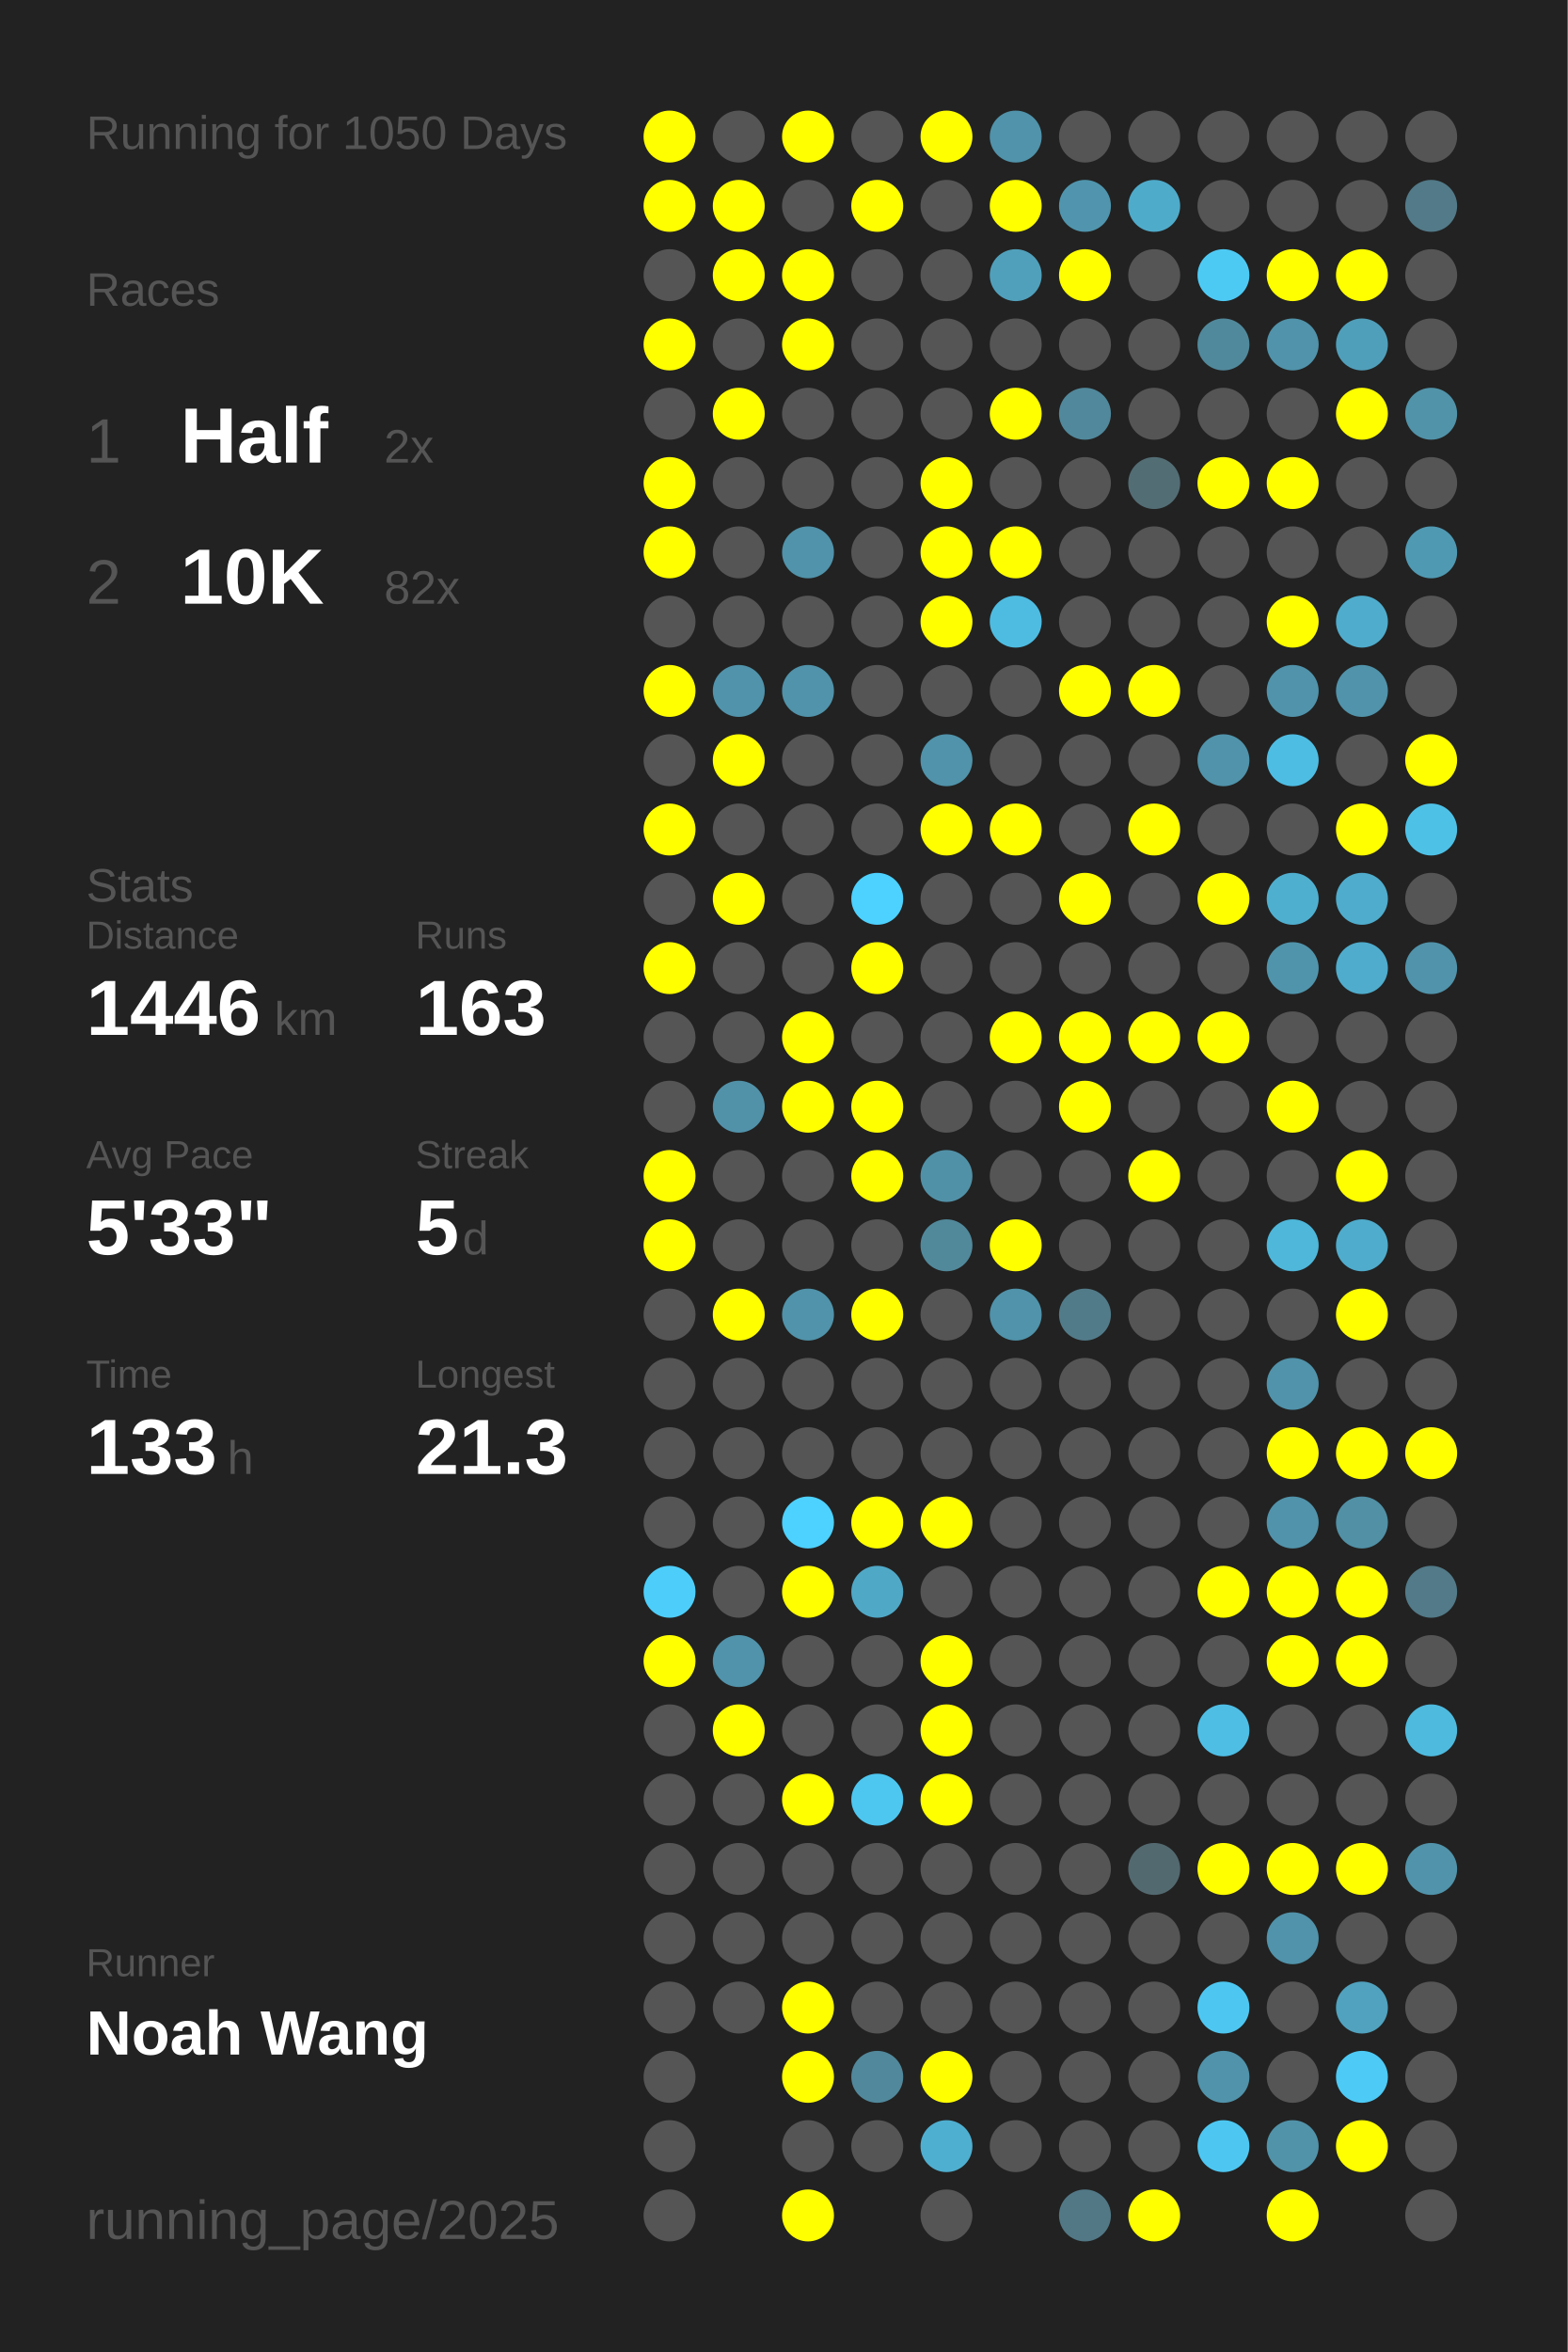
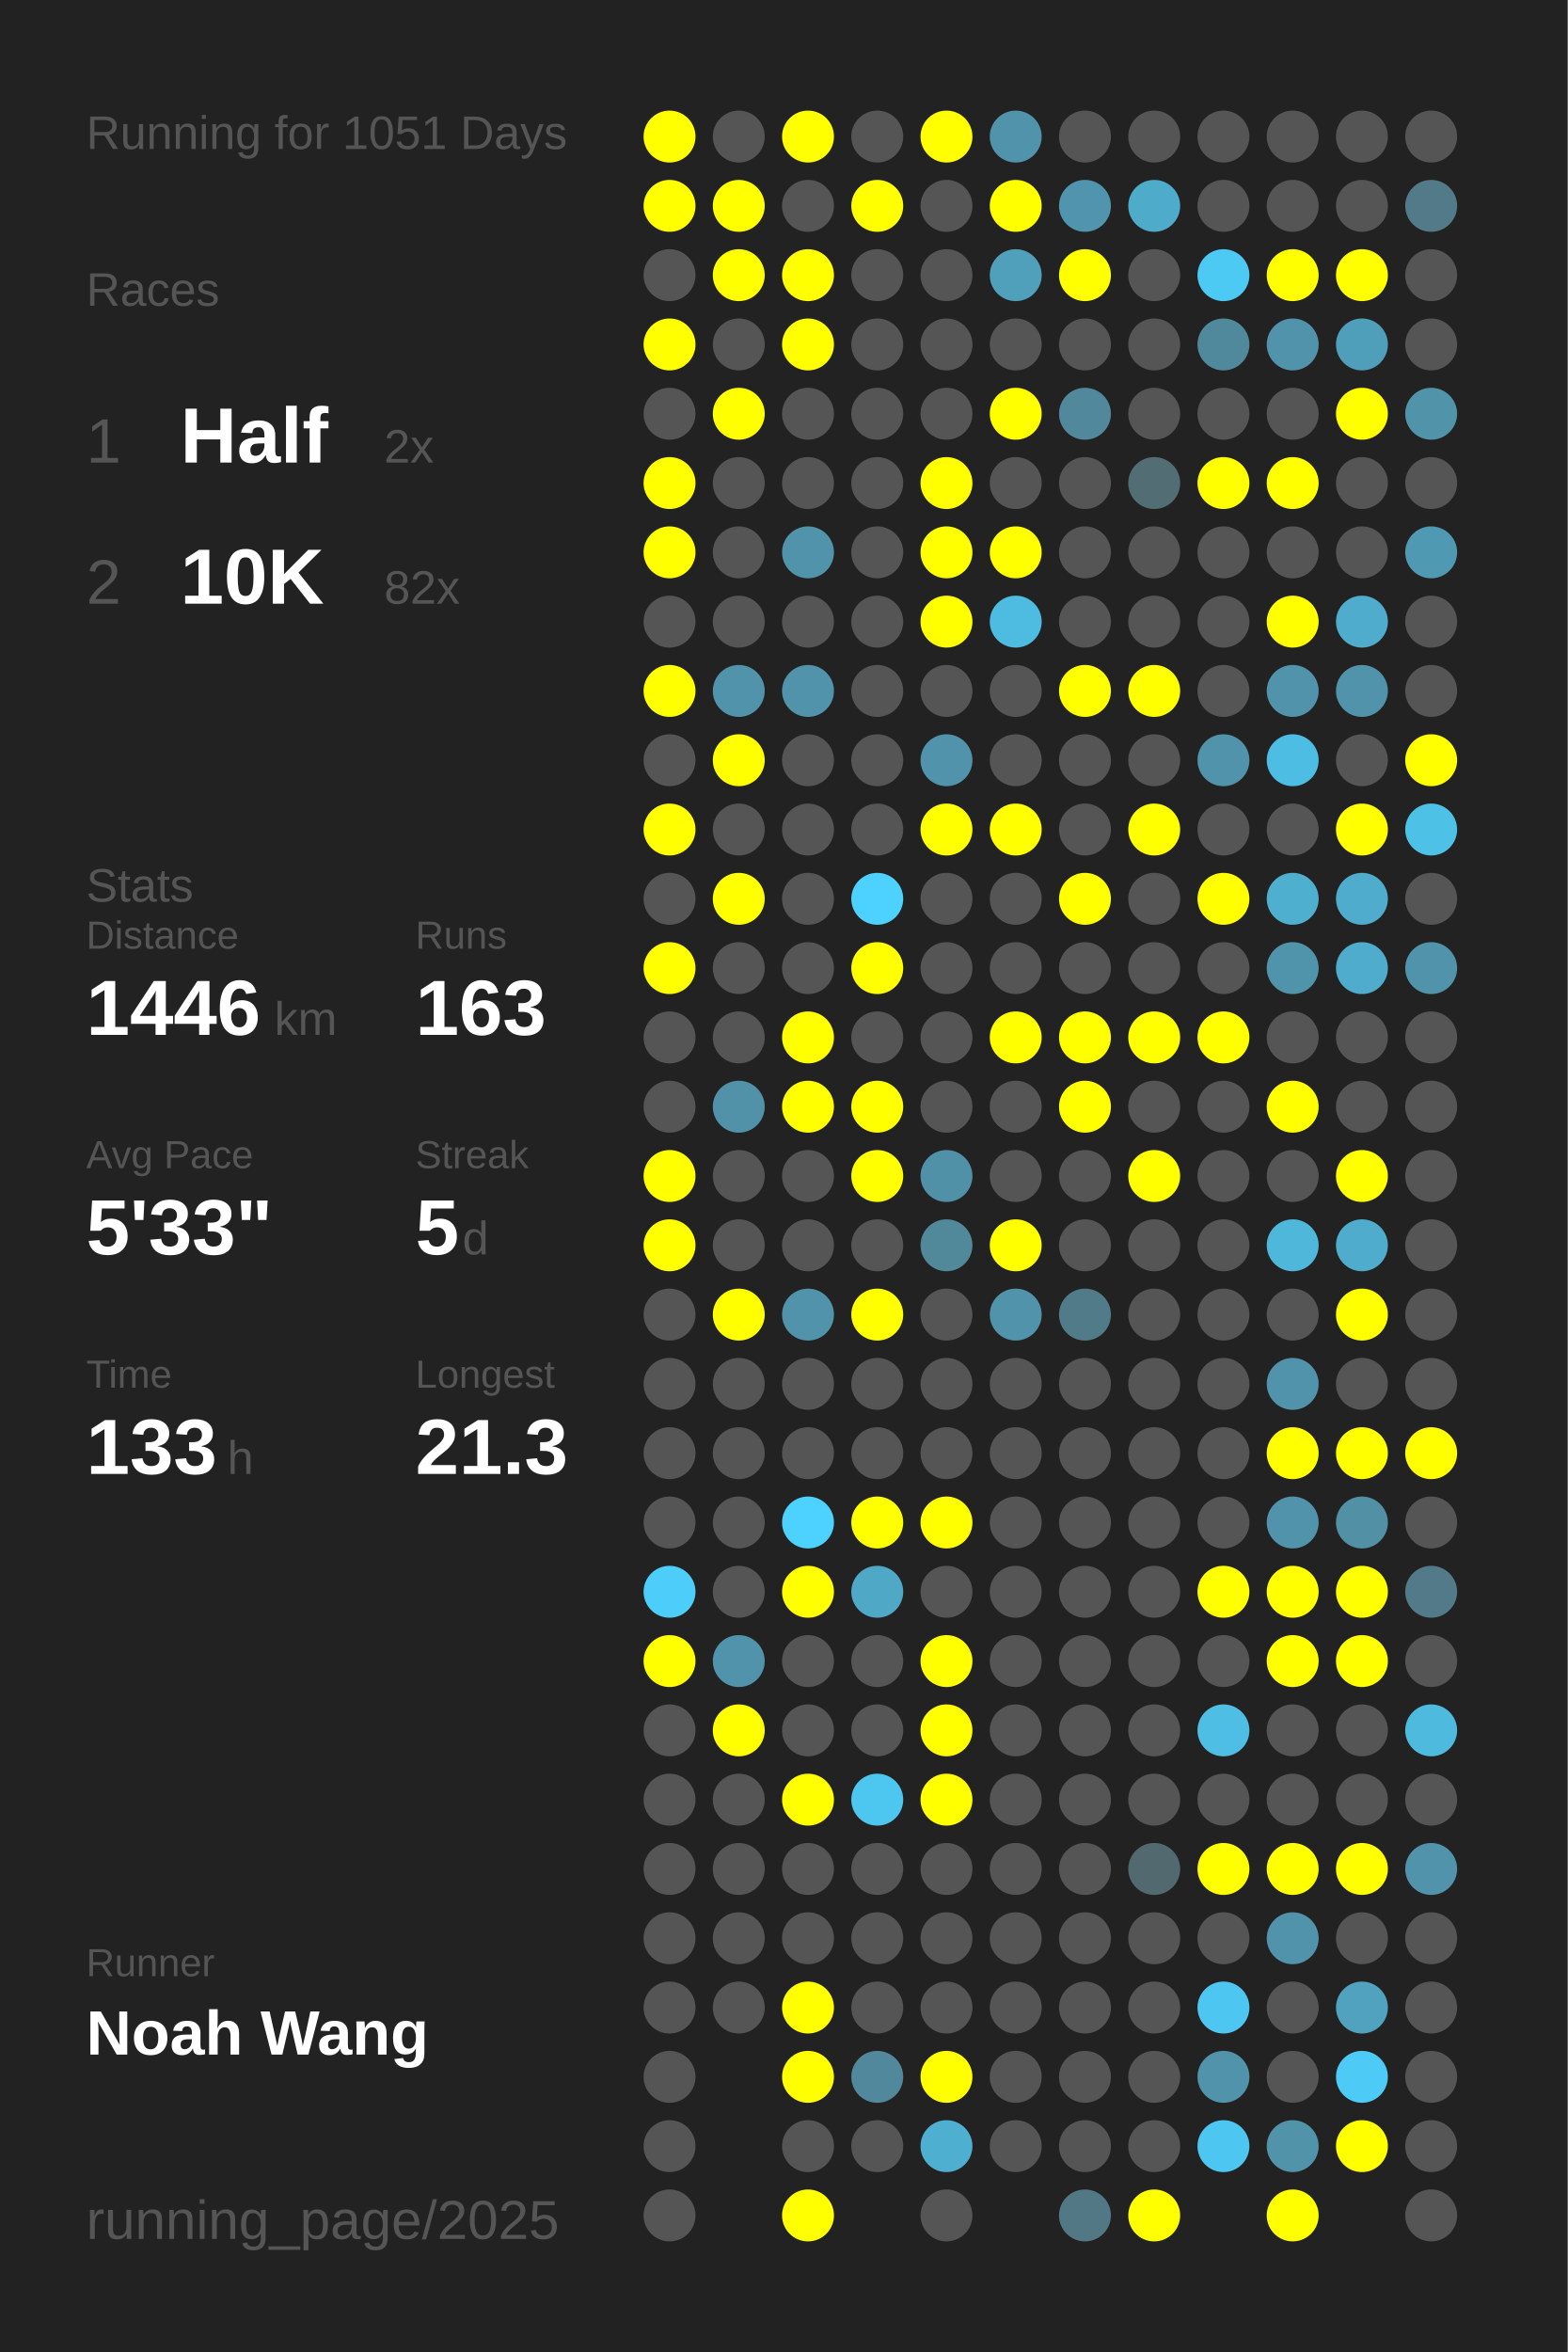
<svg xmlns="http://www.w3.org/2000/svg" baseProfile="full" height="300mm" version="1.1" viewBox="0,0,200,300" width="200mm">
  <defs />
  <rect fill="#222222" height="300" width="200" x="0" y="0" />
-   <text fill="#555555" style="font-size:6px; font-family:Arial;" x="11" y="19">Running for 1050 Days</text>
+   <text fill="#555555" style="font-size:6px; font-family:Arial;" x="11" y="19">Running for 1051 Days</text>
  <text fill="#555555" style="font-size:6px; font-family:Arial;" x="11" y="39">Races</text>
  <text fill="#555555" style="font-size:8px; font-family:Arial;" x="11" y="59">1</text>
  <text fill="#FFFFFF" style="font-size:10px; font-family:Arial; font-weight:bold;" x="23" y="59">Half</text>
  <text fill="#555555" style="font-size:6px; font-family:Arial;" x="49" y="59">2x</text>
  <text fill="#555555" style="font-size:8px; font-family:Arial;" x="11" y="77">2</text>
  <text fill="#FFFFFF" style="font-size:10px; font-family:Arial; font-weight:bold;" x="23" y="77">10K</text>
  <text fill="#555555" style="font-size:6px; font-family:Arial;" x="49" y="77">82x</text>
  <text fill="#555555" style="font-size:6px; font-family:Arial;" x="11" y="115">Stats</text>
  <text fill="#555555" style="font-size:5px; font-family:Arial;" x="11" y="121">Distance</text>
  <text fill="#FFFFFF" style="font-size:10px; font-family:Arial; font-weight:bold;" x="11" y="132">1446</text>
  <text fill="#555555" style="font-size:6px; font-family:Arial;" x="35" y="132">km</text>
  <text fill="#555555" style="font-size:5px; font-family:Arial;" x="53" y="121">Runs</text>
  <text fill="#FFFFFF" style="font-size:10px; font-family:Arial; font-weight:bold;" x="53" y="132">163</text>
  <text fill="#555555" style="font-size:5px; font-family:Arial;" x="11" y="149">Avg Pace</text>
  <text fill="#FFFFFF" style="font-size:10px; font-family:Arial; font-weight:bold;" x="11" y="160">5'33"</text>
  <text fill="#555555" style="font-size:5px; font-family:Arial;" x="53" y="149">Streak</text>
  <text fill="#FFFFFF" style="font-size:10px; font-family:Arial; font-weight:bold;" x="53" y="160">5</text>
  <text fill="#555555" style="font-size:6px; font-family:Arial;" x="59" y="160">d</text>
  <text fill="#555555" style="font-size:5px; font-family:Arial;" x="11" y="177">Time</text>
  <text fill="#FFFFFF" style="font-size:10px; font-family:Arial; font-weight:bold;" x="11" y="188">133</text>
  <text fill="#555555" style="font-size:6px; font-family:Arial;" x="29" y="188">h</text>
  <text fill="#555555" style="font-size:5px; font-family:Arial;" x="53" y="177">Longest</text>
  <text fill="#FFFFFF" style="font-size:10px; font-family:Arial; font-weight:bold;" x="53" y="188">21.3</text>
  <text fill="#555555" style="font-size:5px; font-family:Arial;" x="11" y="252.065">Runner</text>
  <text fill="#FFFFFF" style="font-size:8px; font-family:Arial; font-weight:bold;" x="11" y="262.065">Noah Wang</text>
  <text fill="#555555" style="font-size:7px; font-family:Arial;" x="11" y="285.581">running_page/2025</text>
  <circle cx="85.417" cy="17.419" fill="#FFFF00" r="3.312" />
  <circle cx="85.417" cy="26.258" fill="#FFFF00" r="3.312" />
  <circle cx="85.417" cy="35.097" fill="#555555" r="3.312" />
  <circle cx="85.417" cy="43.935" fill="#FFFF00" r="3.312" />
  <circle cx="85.417" cy="52.774" fill="#555555" r="3.312" />
  <circle cx="85.417" cy="61.613" fill="#FFFF00" r="3.312" />
  <circle cx="85.417" cy="70.452" fill="#FFFF00" r="3.312" />
  <circle cx="85.417" cy="79.29" fill="#555555" r="3.312" />
  <circle cx="85.417" cy="88.129" fill="#FFFF00" r="3.312" />
  <circle cx="85.417" cy="96.968" fill="#555555" r="3.312" />
  <circle cx="85.417" cy="105.806" fill="#FFFF00" r="3.312" />
  <circle cx="85.417" cy="114.645" fill="#555555" r="3.312" />
  <circle cx="85.417" cy="123.484" fill="#FFFF00" r="3.312" />
  <circle cx="85.417" cy="132.323" fill="#555555" r="3.312" />
  <circle cx="85.417" cy="141.161" fill="#555555" r="3.312" />
  <circle cx="85.417" cy="150" fill="#FFFF00" r="3.312" />
  <circle cx="85.417" cy="158.839" fill="#FFFF00" r="3.312" />
  <circle cx="85.417" cy="167.677" fill="#555555" r="3.312" />
  <circle cx="85.417" cy="176.516" fill="#555555" r="3.312" />
  <circle cx="85.417" cy="185.355" fill="#555555" r="3.312" />
  <circle cx="85.417" cy="194.194" fill="#555555" r="3.312" />
  <circle cx="85.417" cy="203.032" fill="#4dcefa" r="3.312" />
  <circle cx="85.417" cy="211.871" fill="#FFFF00" r="3.312" />
  <circle cx="85.417" cy="220.71" fill="#555555" r="3.312" />
  <circle cx="85.417" cy="229.548" fill="#555555" r="3.312" />
  <circle cx="85.417" cy="238.387" fill="#555555" r="3.312" />
  <circle cx="85.417" cy="247.226" fill="#555555" r="3.312" />
  <circle cx="85.417" cy="256.065" fill="#555555" r="3.312" />
  <circle cx="85.417" cy="264.903" fill="#555555" r="3.312" />
  <circle cx="85.417" cy="273.742" fill="#555555" r="3.312" />
  <circle cx="85.417" cy="282.581" fill="#555555" r="3.312" />
  <circle cx="94.25" cy="17.419" fill="#555555" r="3.312" />
  <circle cx="94.25" cy="26.258" fill="#FFFF00" r="3.312" />
  <circle cx="94.25" cy="35.097" fill="#FFFF00" r="3.312" />
  <circle cx="94.25" cy="43.935" fill="#555555" r="3.312" />
  <circle cx="94.25" cy="52.774" fill="#FFFF00" r="3.312" />
  <circle cx="94.25" cy="61.613" fill="#555555" r="3.312" />
  <circle cx="94.25" cy="70.452" fill="#555555" r="3.312" />
  <circle cx="94.25" cy="79.29" fill="#555555" r="3.312" />
  <circle cx="94.25" cy="88.129" fill="#5093aa" r="3.312" />
  <circle cx="94.25" cy="96.968" fill="#FFFF00" r="3.312" />
  <circle cx="94.25" cy="105.806" fill="#555555" r="3.312" />
  <circle cx="94.25" cy="114.645" fill="#FFFF00" r="3.312" />
  <circle cx="94.25" cy="123.484" fill="#555555" r="3.312" />
  <circle cx="94.25" cy="132.323" fill="#555555" r="3.312" />
  <circle cx="94.25" cy="141.161" fill="#5192a9" r="3.312" />
  <circle cx="94.25" cy="150" fill="#555555" r="3.312" />
  <circle cx="94.25" cy="158.839" fill="#555555" r="3.312" />
  <circle cx="94.25" cy="167.677" fill="#FFFF00" r="3.312" />
  <circle cx="94.25" cy="176.516" fill="#555555" r="3.312" />
  <circle cx="94.25" cy="185.355" fill="#555555" r="3.312" />
  <circle cx="94.25" cy="194.194" fill="#555555" r="3.312" />
  <circle cx="94.25" cy="203.032" fill="#555555" r="3.312" />
  <circle cx="94.25" cy="211.871" fill="#5093aa" r="3.312" />
  <circle cx="94.25" cy="220.71" fill="#FFFF00" r="3.312" />
  <circle cx="94.25" cy="229.548" fill="#555555" r="3.312" />
  <circle cx="94.25" cy="238.387" fill="#555555" r="3.312" />
  <circle cx="94.25" cy="247.226" fill="#555555" r="3.312" />
  <circle cx="94.25" cy="256.065" fill="#555555" r="3.312" />
  <circle cx="103.083" cy="17.419" fill="#FFFF00" r="3.312" />
  <circle cx="103.083" cy="26.258" fill="#555555" r="3.312" />
  <circle cx="103.083" cy="35.097" fill="#FFFF00" r="3.312" />
  <circle cx="103.083" cy="43.935" fill="#FFFF00" r="3.312" />
  <circle cx="103.083" cy="52.774" fill="#555555" r="3.312" />
  <circle cx="103.083" cy="61.613" fill="#555555" r="3.312" />
  <circle cx="103.083" cy="70.452" fill="#5093aa" r="3.312" />
  <circle cx="103.083" cy="79.29" fill="#555555" r="3.312" />
  <circle cx="103.083" cy="88.129" fill="#5093aa" r="3.312" />
  <circle cx="103.083" cy="96.968" fill="#555555" r="3.312" />
  <circle cx="103.083" cy="105.806" fill="#555555" r="3.312" />
  <circle cx="103.083" cy="114.645" fill="#555555" r="3.312" />
  <circle cx="103.083" cy="123.484" fill="#555555" r="3.312" />
  <circle cx="103.083" cy="132.323" fill="#FFFF00" r="3.312" />
  <circle cx="103.083" cy="141.161" fill="#FFFF00" r="3.312" />
  <circle cx="103.083" cy="150" fill="#555555" r="3.312" />
  <circle cx="103.083" cy="158.839" fill="#555555" r="3.312" />
  <circle cx="103.083" cy="167.677" fill="#5093aa" r="3.312" />
  <circle cx="103.083" cy="176.516" fill="#555555" r="3.312" />
  <circle cx="103.083" cy="185.355" fill="#555555" r="3.312" />
  <circle cx="103.083" cy="194.194" fill="#4dd1fe" r="3.312" />
  <circle cx="103.083" cy="203.032" fill="#FFFF00" r="3.312" />
  <circle cx="103.083" cy="211.871" fill="#555555" r="3.312" />
  <circle cx="103.083" cy="220.71" fill="#555555" r="3.312" />
  <circle cx="103.083" cy="229.548" fill="#FFFF00" r="3.312" />
  <circle cx="103.083" cy="238.387" fill="#555555" r="3.312" />
  <circle cx="103.083" cy="247.226" fill="#555555" r="3.312" />
  <circle cx="103.083" cy="256.065" fill="#FFFF00" r="3.312" />
  <circle cx="103.083" cy="264.903" fill="#FFFF00" r="3.312" />
  <circle cx="103.083" cy="273.742" fill="#555555" r="3.312" />
  <circle cx="103.083" cy="282.581" fill="#FFFF00" r="3.312" />
  <circle cx="111.917" cy="17.419" fill="#555555" r="3.312" />
  <circle cx="111.917" cy="26.258" fill="#FFFF00" r="3.312" />
  <circle cx="111.917" cy="35.097" fill="#555555" r="3.312" />
  <circle cx="111.917" cy="43.935" fill="#555555" r="3.312" />
  <circle cx="111.917" cy="52.774" fill="#555555" r="3.312" />
  <circle cx="111.917" cy="61.613" fill="#555555" r="3.312" />
  <circle cx="111.917" cy="70.452" fill="#555555" r="3.312" />
  <circle cx="111.917" cy="79.29" fill="#555555" r="3.312" />
  <circle cx="111.917" cy="88.129" fill="#555555" r="3.312" />
  <circle cx="111.917" cy="96.968" fill="#555555" r="3.312" />
  <circle cx="111.917" cy="105.806" fill="#555555" r="3.312" />
  <circle cx="111.917" cy="114.645" fill="#4dd1fe" r="3.312" />
  <circle cx="111.917" cy="123.484" fill="#FFFF00" r="3.312" />
  <circle cx="111.917" cy="132.323" fill="#555555" r="3.312" />
  <circle cx="111.917" cy="141.161" fill="#FFFF00" r="3.312" />
  <circle cx="111.917" cy="150" fill="#FFFF00" r="3.312" />
  <circle cx="111.917" cy="158.839" fill="#555555" r="3.312" />
  <circle cx="111.917" cy="167.677" fill="#FFFF00" r="3.312" />
  <circle cx="111.917" cy="176.516" fill="#555555" r="3.312" />
  <circle cx="111.917" cy="185.355" fill="#555555" r="3.312" />
  <circle cx="111.917" cy="194.194" fill="#FFFF00" r="3.312" />
  <circle cx="111.917" cy="203.032" fill="#4fa8c6" r="3.312" />
  <circle cx="111.917" cy="211.871" fill="#555555" r="3.312" />
  <circle cx="111.917" cy="220.71" fill="#555555" r="3.312" />
  <circle cx="111.917" cy="229.548" fill="#4dc7f0" r="3.312" />
  <circle cx="111.917" cy="238.387" fill="#555555" r="3.312" />
  <circle cx="111.917" cy="247.226" fill="#555555" r="3.312" />
  <circle cx="111.917" cy="256.065" fill="#555555" r="3.312" />
  <circle cx="111.917" cy="264.903" fill="#51889b" r="3.312" />
  <circle cx="111.917" cy="273.742" fill="#555555" r="3.312" />
  <circle cx="120.75" cy="17.419" fill="#FFFF00" r="3.312" />
  <circle cx="120.75" cy="26.258" fill="#555555" r="3.312" />
  <circle cx="120.75" cy="35.097" fill="#555555" r="3.312" />
  <circle cx="120.75" cy="43.935" fill="#555555" r="3.312" />
  <circle cx="120.75" cy="52.774" fill="#555555" r="3.312" />
  <circle cx="120.75" cy="61.613" fill="#FFFF00" r="3.312" />
  <circle cx="120.75" cy="70.452" fill="#FFFF00" r="3.312" />
  <circle cx="120.75" cy="79.29" fill="#FFFF00" r="3.312" />
  <circle cx="120.75" cy="88.129" fill="#555555" r="3.312" />
  <circle cx="120.75" cy="96.968" fill="#5093aa" r="3.312" />
  <circle cx="120.75" cy="105.806" fill="#FFFF00" r="3.312" />
  <circle cx="120.75" cy="114.645" fill="#555555" r="3.312" />
  <circle cx="120.75" cy="123.484" fill="#555555" r="3.312" />
  <circle cx="120.75" cy="132.323" fill="#555555" r="3.312" />
  <circle cx="120.75" cy="141.161" fill="#555555" r="3.312" />
  <circle cx="120.75" cy="150" fill="#5191a7" r="3.312" />
  <circle cx="120.75" cy="158.839" fill="#51899b" r="3.312" />
  <circle cx="120.75" cy="167.677" fill="#555555" r="3.312" />
  <circle cx="120.75" cy="176.516" fill="#555555" r="3.312" />
  <circle cx="120.75" cy="185.355" fill="#555555" r="3.312" />
  <circle cx="120.75" cy="194.194" fill="#FFFF00" r="3.312" />
  <circle cx="120.75" cy="203.032" fill="#555555" r="3.312" />
  <circle cx="120.75" cy="211.871" fill="#FFFF00" r="3.312" />
  <circle cx="120.75" cy="220.71" fill="#FFFF00" r="3.312" />
  <circle cx="120.75" cy="229.548" fill="#FFFF00" r="3.312" />
  <circle cx="120.75" cy="238.387" fill="#555555" r="3.312" />
  <circle cx="120.75" cy="247.226" fill="#555555" r="3.312" />
  <circle cx="120.75" cy="256.065" fill="#555555" r="3.312" />
  <circle cx="120.75" cy="264.903" fill="#FFFF00" r="3.312" />
  <circle cx="120.75" cy="273.742" fill="#4fafd0" r="3.312" />
  <circle cx="120.75" cy="282.581" fill="#555555" r="3.312" />
  <circle cx="129.583" cy="17.419" fill="#5093aa" r="3.312" />
  <circle cx="129.583" cy="26.258" fill="#FFFF00" r="3.312" />
  <circle cx="129.583" cy="35.097" fill="#50a0bb" r="3.312" />
  <circle cx="129.583" cy="43.935" fill="#555555" r="3.312" />
  <circle cx="129.583" cy="52.774" fill="#FFFF00" r="3.312" />
  <circle cx="129.583" cy="61.613" fill="#555555" r="3.312" />
  <circle cx="129.583" cy="70.452" fill="#FFFF00" r="3.312" />
  <circle cx="129.583" cy="79.29" fill="#4ebce1" r="3.312" />
  <circle cx="129.583" cy="88.129" fill="#555555" r="3.312" />
  <circle cx="129.583" cy="96.968" fill="#555555" r="3.312" />
  <circle cx="129.583" cy="105.806" fill="#FFFF00" r="3.312" />
  <circle cx="129.583" cy="114.645" fill="#555555" r="3.312" />
  <circle cx="129.583" cy="123.484" fill="#555555" r="3.312" />
  <circle cx="129.583" cy="132.323" fill="#FFFF00" r="3.312" />
  <circle cx="129.583" cy="141.161" fill="#555555" r="3.312" />
  <circle cx="129.583" cy="150" fill="#555555" r="3.312" />
  <circle cx="129.583" cy="158.839" fill="#FFFF00" r="3.312" />
  <circle cx="129.583" cy="167.677" fill="#5093aa" r="3.312" />
  <circle cx="129.583" cy="176.516" fill="#555555" r="3.312" />
  <circle cx="129.583" cy="185.355" fill="#555555" r="3.312" />
  <circle cx="129.583" cy="194.194" fill="#555555" r="3.312" />
  <circle cx="129.583" cy="203.032" fill="#555555" r="3.312" />
  <circle cx="129.583" cy="211.871" fill="#555555" r="3.312" />
  <circle cx="129.583" cy="220.71" fill="#555555" r="3.312" />
  <circle cx="129.583" cy="229.548" fill="#555555" r="3.312" />
  <circle cx="129.583" cy="238.387" fill="#555555" r="3.312" />
  <circle cx="129.583" cy="247.226" fill="#555555" r="3.312" />
  <circle cx="129.583" cy="256.065" fill="#555555" r="3.312" />
  <circle cx="129.583" cy="264.903" fill="#555555" r="3.312" />
  <circle cx="129.583" cy="273.742" fill="#555555" r="3.312" />
  <circle cx="138.417" cy="17.419" fill="#555555" r="3.312" />
  <circle cx="138.417" cy="26.258" fill="#5095ad" r="3.312" />
  <circle cx="138.417" cy="35.097" fill="#FFFF00" r="3.312" />
  <circle cx="138.417" cy="43.935" fill="#555555" r="3.312" />
  <circle cx="138.417" cy="52.774" fill="#51889b" r="3.312" />
  <circle cx="138.417" cy="61.613" fill="#555555" r="3.312" />
  <circle cx="138.417" cy="70.452" fill="#555555" r="3.312" />
  <circle cx="138.417" cy="79.29" fill="#555555" r="3.312" />
  <circle cx="138.417" cy="88.129" fill="#FFFF00" r="3.312" />
  <circle cx="138.417" cy="96.968" fill="#555555" r="3.312" />
  <circle cx="138.417" cy="105.806" fill="#555555" r="3.312" />
  <circle cx="138.417" cy="114.645" fill="#FFFF00" r="3.312" />
  <circle cx="138.417" cy="123.484" fill="#555555" r="3.312" />
  <circle cx="138.417" cy="132.323" fill="#FFFF00" r="3.312" />
  <circle cx="138.417" cy="141.161" fill="#FFFF00" r="3.312" />
  <circle cx="138.417" cy="150" fill="#555555" r="3.312" />
  <circle cx="138.417" cy="158.839" fill="#555555" r="3.312" />
  <circle cx="138.417" cy="167.677" fill="#527b89" r="3.312" />
  <circle cx="138.417" cy="176.516" fill="#555555" r="3.312" />
  <circle cx="138.417" cy="185.355" fill="#555555" r="3.312" />
  <circle cx="138.417" cy="194.194" fill="#555555" r="3.312" />
  <circle cx="138.417" cy="203.032" fill="#555555" r="3.312" />
  <circle cx="138.417" cy="211.871" fill="#555555" r="3.312" />
  <circle cx="138.417" cy="220.71" fill="#555555" r="3.312" />
  <circle cx="138.417" cy="229.548" fill="#555555" r="3.312" />
  <circle cx="138.417" cy="238.387" fill="#555555" r="3.312" />
  <circle cx="138.417" cy="247.226" fill="#555555" r="3.312" />
  <circle cx="138.417" cy="256.065" fill="#555555" r="3.312" />
  <circle cx="138.417" cy="264.903" fill="#555555" r="3.312" />
  <circle cx="138.417" cy="273.742" fill="#555555" r="3.312" />
  <circle cx="138.417" cy="282.581" fill="#527885" r="3.312" />
  <circle cx="147.25" cy="17.419" fill="#555555" r="3.312" />
  <circle cx="147.25" cy="26.258" fill="#4fabca" r="3.312" />
  <circle cx="147.25" cy="35.097" fill="#555555" r="3.312" />
  <circle cx="147.25" cy="43.935" fill="#555555" r="3.312" />
  <circle cx="147.25" cy="52.774" fill="#555555" r="3.312" />
  <circle cx="147.25" cy="61.613" fill="#536d75" r="3.312" />
  <circle cx="147.25" cy="70.452" fill="#555555" r="3.312" />
  <circle cx="147.25" cy="79.29" fill="#555555" r="3.312" />
  <circle cx="147.25" cy="88.129" fill="#FFFF00" r="3.312" />
  <circle cx="147.25" cy="96.968" fill="#555555" r="3.312" />
  <circle cx="147.25" cy="105.806" fill="#FFFF00" r="3.312" />
  <circle cx="147.25" cy="114.645" fill="#555555" r="3.312" />
  <circle cx="147.25" cy="123.484" fill="#555555" r="3.312" />
  <circle cx="147.25" cy="132.323" fill="#FFFF00" r="3.312" />
  <circle cx="147.25" cy="141.161" fill="#555555" r="3.312" />
  <circle cx="147.25" cy="150" fill="#FFFF00" r="3.312" />
  <circle cx="147.25" cy="158.839" fill="#555555" r="3.312" />
  <circle cx="147.25" cy="167.677" fill="#555555" r="3.312" />
  <circle cx="147.25" cy="176.516" fill="#555555" r="3.312" />
  <circle cx="147.25" cy="185.355" fill="#555555" r="3.312" />
  <circle cx="147.25" cy="194.194" fill="#555555" r="3.312" />
  <circle cx="147.25" cy="203.032" fill="#555555" r="3.312" />
  <circle cx="147.25" cy="211.871" fill="#555555" r="3.312" />
  <circle cx="147.25" cy="220.71" fill="#555555" r="3.312" />
  <circle cx="147.25" cy="229.548" fill="#555555" r="3.312" />
  <circle cx="147.25" cy="238.387" fill="#536970" r="3.312" />
  <circle cx="147.25" cy="247.226" fill="#555555" r="3.312" />
  <circle cx="147.25" cy="256.065" fill="#555555" r="3.312" />
  <circle cx="147.25" cy="264.903" fill="#555555" r="3.312" />
  <circle cx="147.25" cy="273.742" fill="#555555" r="3.312" />
  <circle cx="147.25" cy="282.581" fill="#FFFF00" r="3.312" />
  <circle cx="156.083" cy="17.419" fill="#555555" r="3.312" />
  <circle cx="156.083" cy="26.258" fill="#555555" r="3.312" />
  <circle cx="156.083" cy="35.097" fill="#4dcaf4" r="3.312" />
  <circle cx="156.083" cy="43.935" fill="#51899c" r="3.312" />
  <circle cx="156.083" cy="52.774" fill="#555555" r="3.312" />
  <circle cx="156.083" cy="61.613" fill="#FFFF00" r="3.312" />
  <circle cx="156.083" cy="70.452" fill="#555555" r="3.312" />
  <circle cx="156.083" cy="79.29" fill="#555555" r="3.312" />
  <circle cx="156.083" cy="88.129" fill="#555555" r="3.312" />
  <circle cx="156.083" cy="96.968" fill="#5093aa" r="3.312" />
  <circle cx="156.083" cy="105.806" fill="#555555" r="3.312" />
  <circle cx="156.083" cy="114.645" fill="#FFFF00" r="3.312" />
  <circle cx="156.083" cy="123.484" fill="#555555" r="3.312" />
  <circle cx="156.083" cy="132.323" fill="#FFFF00" r="3.312" />
  <circle cx="156.083" cy="141.161" fill="#555555" r="3.312" />
  <circle cx="156.083" cy="150" fill="#555555" r="3.312" />
  <circle cx="156.083" cy="158.839" fill="#555555" r="3.312" />
  <circle cx="156.083" cy="167.677" fill="#555555" r="3.312" />
  <circle cx="156.083" cy="176.516" fill="#555555" r="3.312" />
  <circle cx="156.083" cy="185.355" fill="#555555" r="3.312" />
  <circle cx="156.083" cy="194.194" fill="#555555" r="3.312" />
  <circle cx="156.083" cy="203.032" fill="#FFFF00" r="3.312" />
  <circle cx="156.083" cy="211.871" fill="#555555" r="3.312" />
  <circle cx="156.083" cy="220.71" fill="#4ebee5" r="3.312" />
  <circle cx="156.083" cy="229.548" fill="#555555" r="3.312" />
  <circle cx="156.083" cy="238.387" fill="#FFFF00" r="3.312" />
  <circle cx="156.083" cy="247.226" fill="#555555" r="3.312" />
  <circle cx="156.083" cy="256.065" fill="#4dc7f1" r="3.312" />
  <circle cx="156.083" cy="264.903" fill="#5093aa" r="3.312" />
  <circle cx="156.083" cy="273.742" fill="#4dc7f1" r="3.312" />
  <circle cx="164.917" cy="17.419" fill="#555555" r="3.312" />
  <circle cx="164.917" cy="26.258" fill="#555555" r="3.312" />
  <circle cx="164.917" cy="35.097" fill="#FFFF00" r="3.312" />
  <circle cx="164.917" cy="43.935" fill="#5093aa" r="3.312" />
  <circle cx="164.917" cy="52.774" fill="#555555" r="3.312" />
  <circle cx="164.917" cy="61.613" fill="#FFFF00" r="3.312" />
  <circle cx="164.917" cy="70.452" fill="#555555" r="3.312" />
  <circle cx="164.917" cy="79.29" fill="#FFFF00" r="3.312" />
  <circle cx="164.917" cy="88.129" fill="#5093aa" r="3.312" />
  <circle cx="164.917" cy="96.968" fill="#4ebde3" r="3.312" />
  <circle cx="164.917" cy="105.806" fill="#555555" r="3.312" />
  <circle cx="164.917" cy="114.645" fill="#4fafcf" r="3.312" />
  <circle cx="164.917" cy="123.484" fill="#5094ab" r="3.312" />
  <circle cx="164.917" cy="132.323" fill="#555555" r="3.312" />
  <circle cx="164.917" cy="141.161" fill="#FFFF00" r="3.312" />
  <circle cx="164.917" cy="150" fill="#555555" r="3.312" />
  <circle cx="164.917" cy="158.839" fill="#4eb7da" r="3.312" />
  <circle cx="164.917" cy="167.677" fill="#555555" r="3.312" />
  <circle cx="164.917" cy="176.516" fill="#5093aa" r="3.312" />
  <circle cx="164.917" cy="185.355" fill="#FFFF00" r="3.312" />
  <circle cx="164.917" cy="194.194" fill="#5193aa" r="3.312" />
  <circle cx="164.917" cy="203.032" fill="#FFFF00" r="3.312" />
  <circle cx="164.917" cy="211.871" fill="#FFFF00" r="3.312" />
  <circle cx="164.917" cy="220.71" fill="#555555" r="3.312" />
  <circle cx="164.917" cy="229.548" fill="#555555" r="3.312" />
  <circle cx="164.917" cy="238.387" fill="#FFFF00" r="3.312" />
  <circle cx="164.917" cy="247.226" fill="#5093aa" r="3.312" />
  <circle cx="164.917" cy="256.065" fill="#555555" r="3.312" />
  <circle cx="164.917" cy="264.903" fill="#555555" r="3.312" />
  <circle cx="164.917" cy="273.742" fill="#5193a9" r="3.312" />
  <circle cx="164.917" cy="282.581" fill="#FFFF00" r="3.312" />
  <circle cx="173.75" cy="17.419" fill="#555555" r="3.312" />
  <circle cx="173.75" cy="26.258" fill="#555555" r="3.312" />
  <circle cx="173.75" cy="35.097" fill="#FFFF00" r="3.312" />
  <circle cx="173.75" cy="43.935" fill="#509fba" r="3.312" />
  <circle cx="173.75" cy="52.774" fill="#FFFF00" r="3.312" />
  <circle cx="173.75" cy="61.613" fill="#555555" r="3.312" />
  <circle cx="173.75" cy="70.452" fill="#555555" r="3.312" />
  <circle cx="173.75" cy="79.29" fill="#4faccc" r="3.312" />
  <circle cx="173.75" cy="88.129" fill="#5093aa" r="3.312" />
  <circle cx="173.75" cy="96.968" fill="#555555" r="3.312" />
  <circle cx="173.75" cy="105.806" fill="#FFFF00" r="3.312" />
  <circle cx="173.75" cy="114.645" fill="#4faccc" r="3.312" />
  <circle cx="173.75" cy="123.484" fill="#4faccc" r="3.312" />
  <circle cx="173.75" cy="132.323" fill="#555555" r="3.312" />
  <circle cx="173.75" cy="141.161" fill="#555555" r="3.312" />
  <circle cx="173.75" cy="150" fill="#FFFF00" r="3.312" />
  <circle cx="173.75" cy="158.839" fill="#4faccc" r="3.312" />
  <circle cx="173.75" cy="167.677" fill="#FFFF00" r="3.312" />
  <circle cx="173.75" cy="176.516" fill="#555555" r="3.312" />
  <circle cx="173.75" cy="185.355" fill="#FFFF00" r="3.312" />
  <circle cx="173.75" cy="194.194" fill="#5190a5" r="3.312" />
  <circle cx="173.75" cy="203.032" fill="#FFFF00" r="3.312" />
  <circle cx="173.75" cy="211.871" fill="#FFFF00" r="3.312" />
  <circle cx="173.75" cy="220.71" fill="#555555" r="3.312" />
  <circle cx="173.75" cy="229.548" fill="#555555" r="3.312" />
  <circle cx="173.75" cy="238.387" fill="#FFFF00" r="3.312" />
  <circle cx="173.75" cy="247.226" fill="#555555" r="3.312" />
  <circle cx="173.75" cy="256.065" fill="#50a2be" r="3.312" />
  <circle cx="173.75" cy="264.903" fill="#4dcaf5" r="3.312" />
  <circle cx="173.75" cy="273.742" fill="#FFFF00" r="3.312" />
  <circle cx="182.583" cy="17.419" fill="#555555" r="3.312" />
  <circle cx="182.583" cy="26.258" fill="#527a88" r="3.312" />
  <circle cx="182.583" cy="35.097" fill="#555555" r="3.312" />
  <circle cx="182.583" cy="43.935" fill="#555555" r="3.312" />
  <circle cx="182.583" cy="52.774" fill="#5193a9" r="3.312" />
  <circle cx="182.583" cy="61.613" fill="#555555" r="3.312" />
  <circle cx="182.583" cy="70.452" fill="#5099b2" r="3.312" />
  <circle cx="182.583" cy="79.29" fill="#555555" r="3.312" />
  <circle cx="182.583" cy="88.129" fill="#555555" r="3.312" />
  <circle cx="182.583" cy="96.968" fill="#FFFF00" r="3.312" />
  <circle cx="182.583" cy="105.806" fill="#4ec1e7" r="3.312" />
  <circle cx="182.583" cy="114.645" fill="#555555" r="3.312" />
  <circle cx="182.583" cy="123.484" fill="#5093aa" r="3.312" />
  <circle cx="182.583" cy="132.323" fill="#555555" r="3.312" />
  <circle cx="182.583" cy="141.161" fill="#555555" r="3.312" />
  <circle cx="182.583" cy="150" fill="#555555" r="3.312" />
  <circle cx="182.583" cy="158.839" fill="#555555" r="3.312" />
  <circle cx="182.583" cy="167.677" fill="#555555" r="3.312" />
  <circle cx="182.583" cy="176.516" fill="#555555" r="3.312" />
  <circle cx="182.583" cy="185.355" fill="#FFFF00" r="3.312" />
  <circle cx="182.583" cy="194.194" fill="#555555" r="3.312" />
  <circle cx="182.583" cy="203.032" fill="#527a88" r="3.312" />
  <circle cx="182.583" cy="211.871" fill="#555555" r="3.312" />
  <circle cx="182.583" cy="220.71" fill="#4ebade" r="3.312" />
  <circle cx="182.583" cy="229.548" fill="#555555" r="3.312" />
  <circle cx="182.583" cy="238.387" fill="#5093aa" r="3.312" />
  <circle cx="182.583" cy="247.226" fill="#555555" r="3.312" />
  <circle cx="182.583" cy="256.065" fill="#555555" r="3.312" />
  <circle cx="182.583" cy="264.903" fill="#555555" r="3.312" />
  <circle cx="182.583" cy="273.742" fill="#555555" r="3.312" />
  <circle cx="182.583" cy="282.581" fill="#555555" r="3.312" />
</svg>
